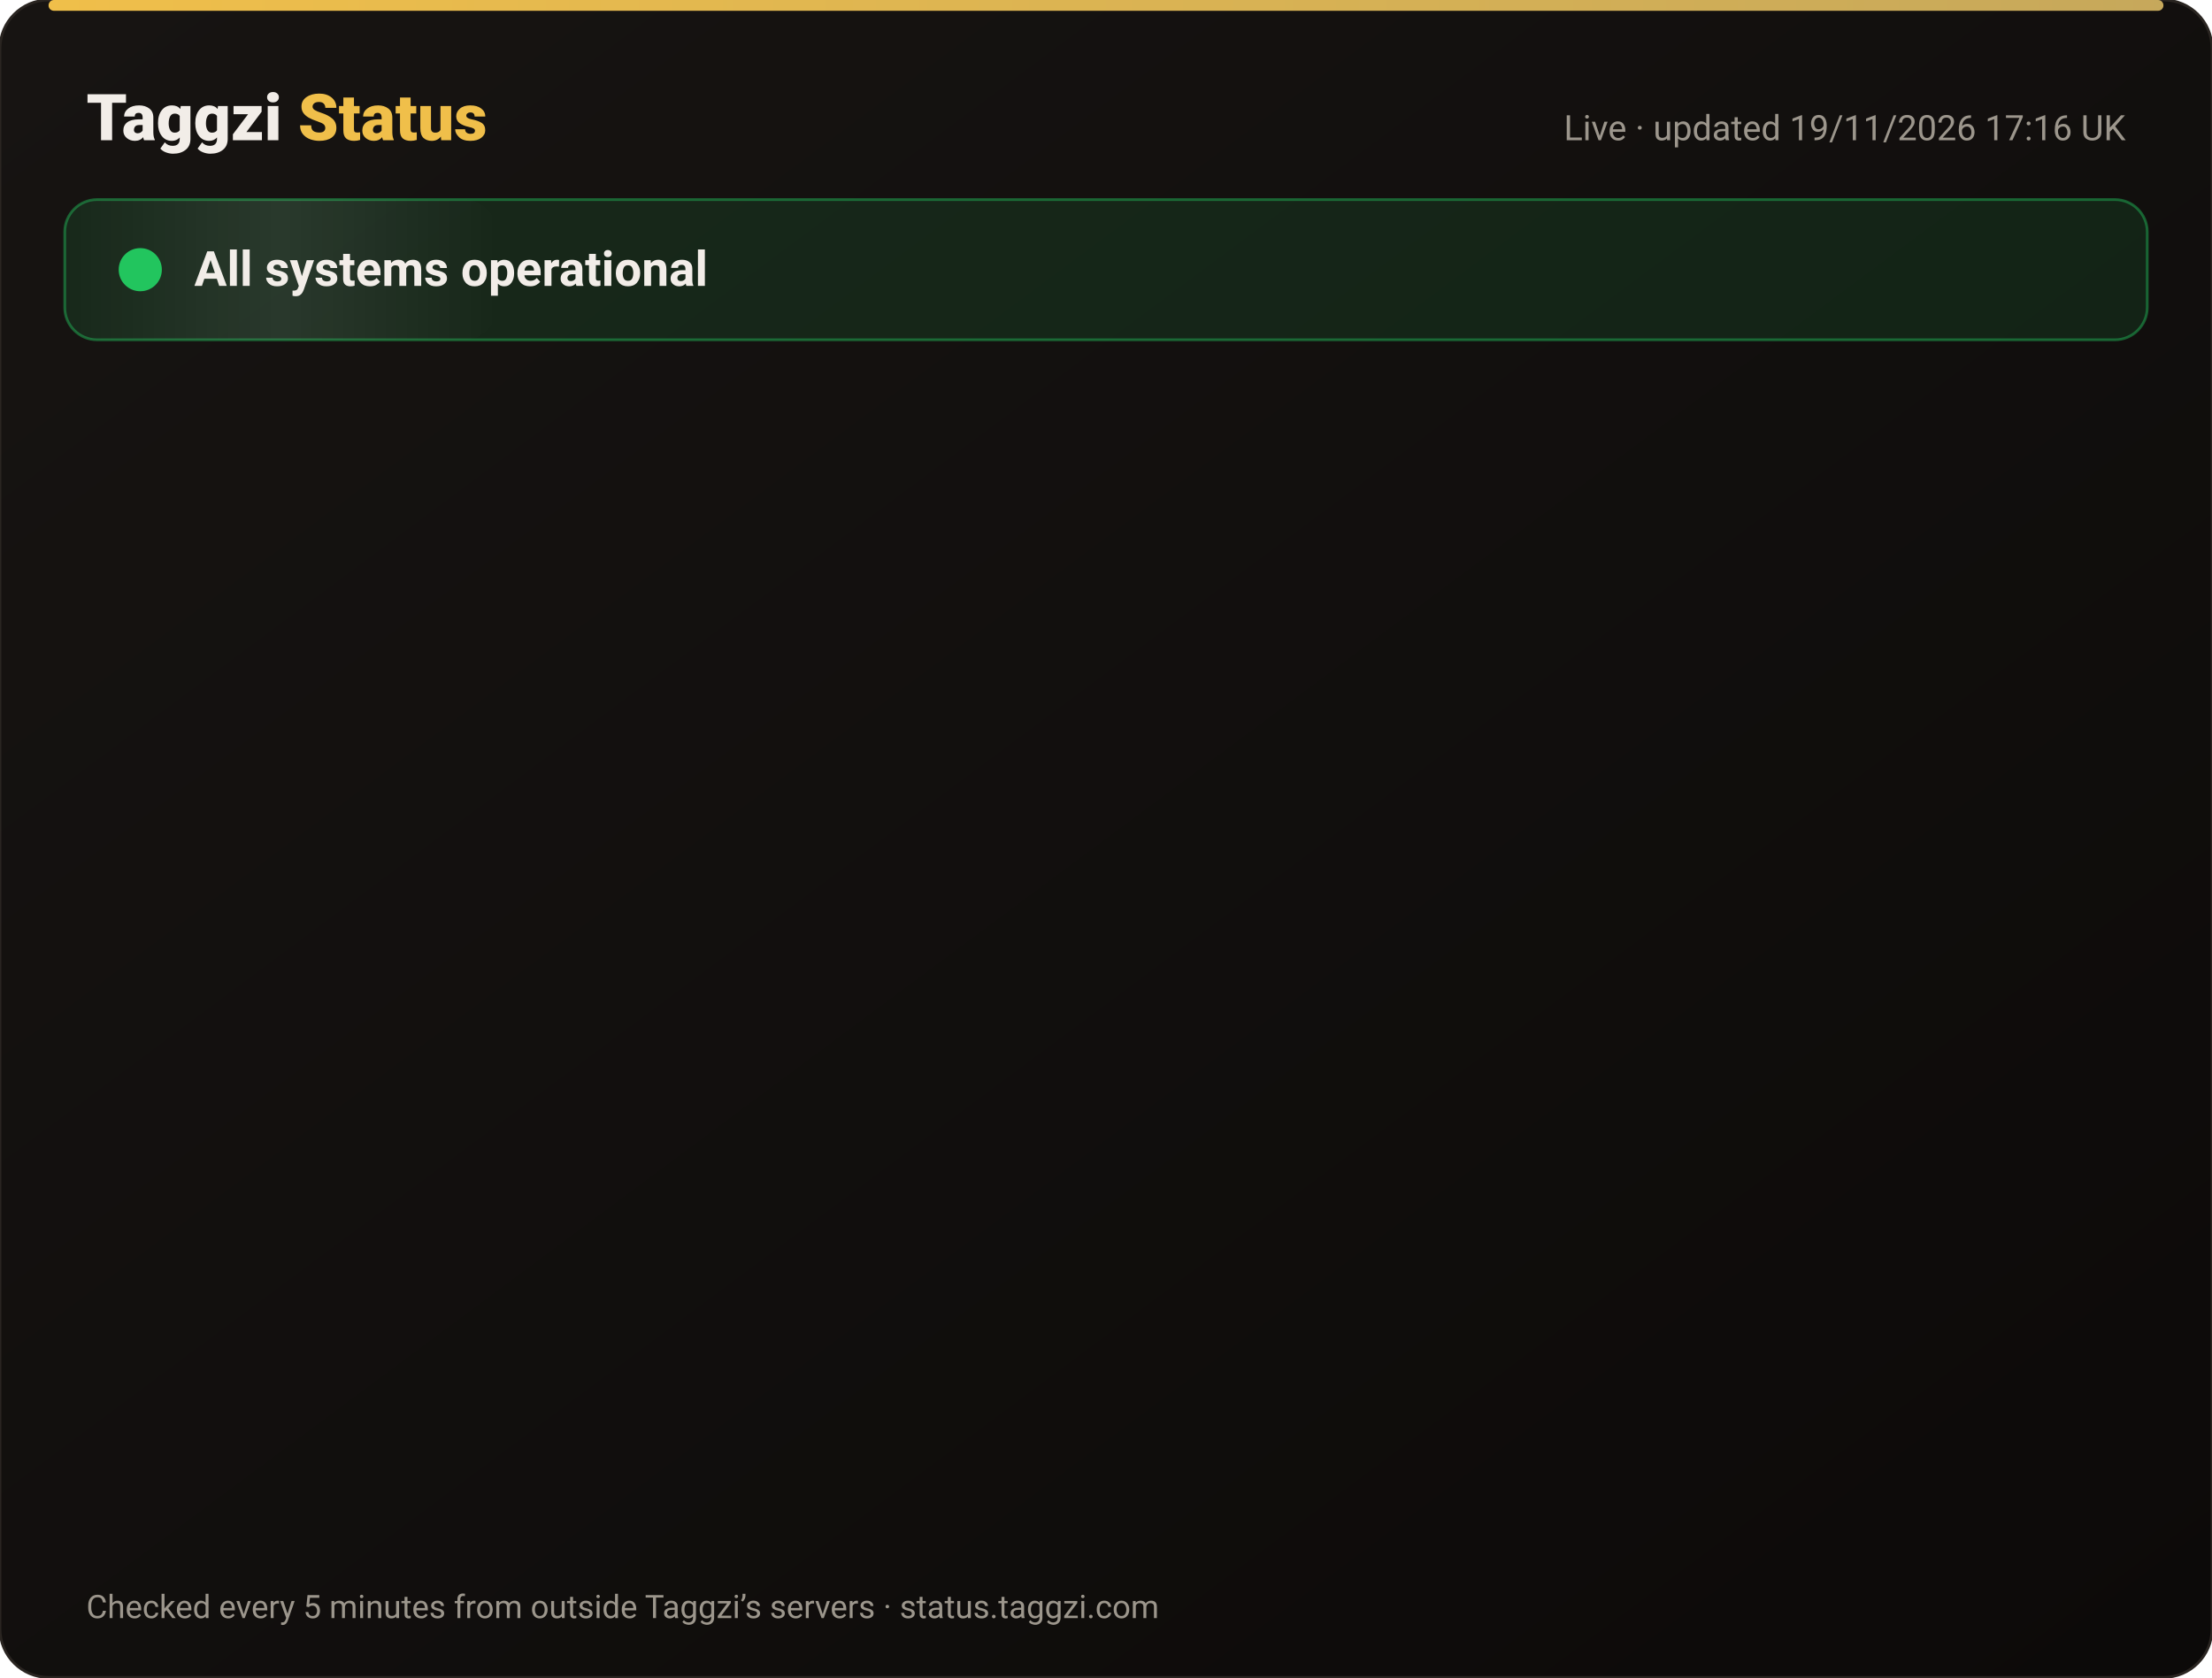
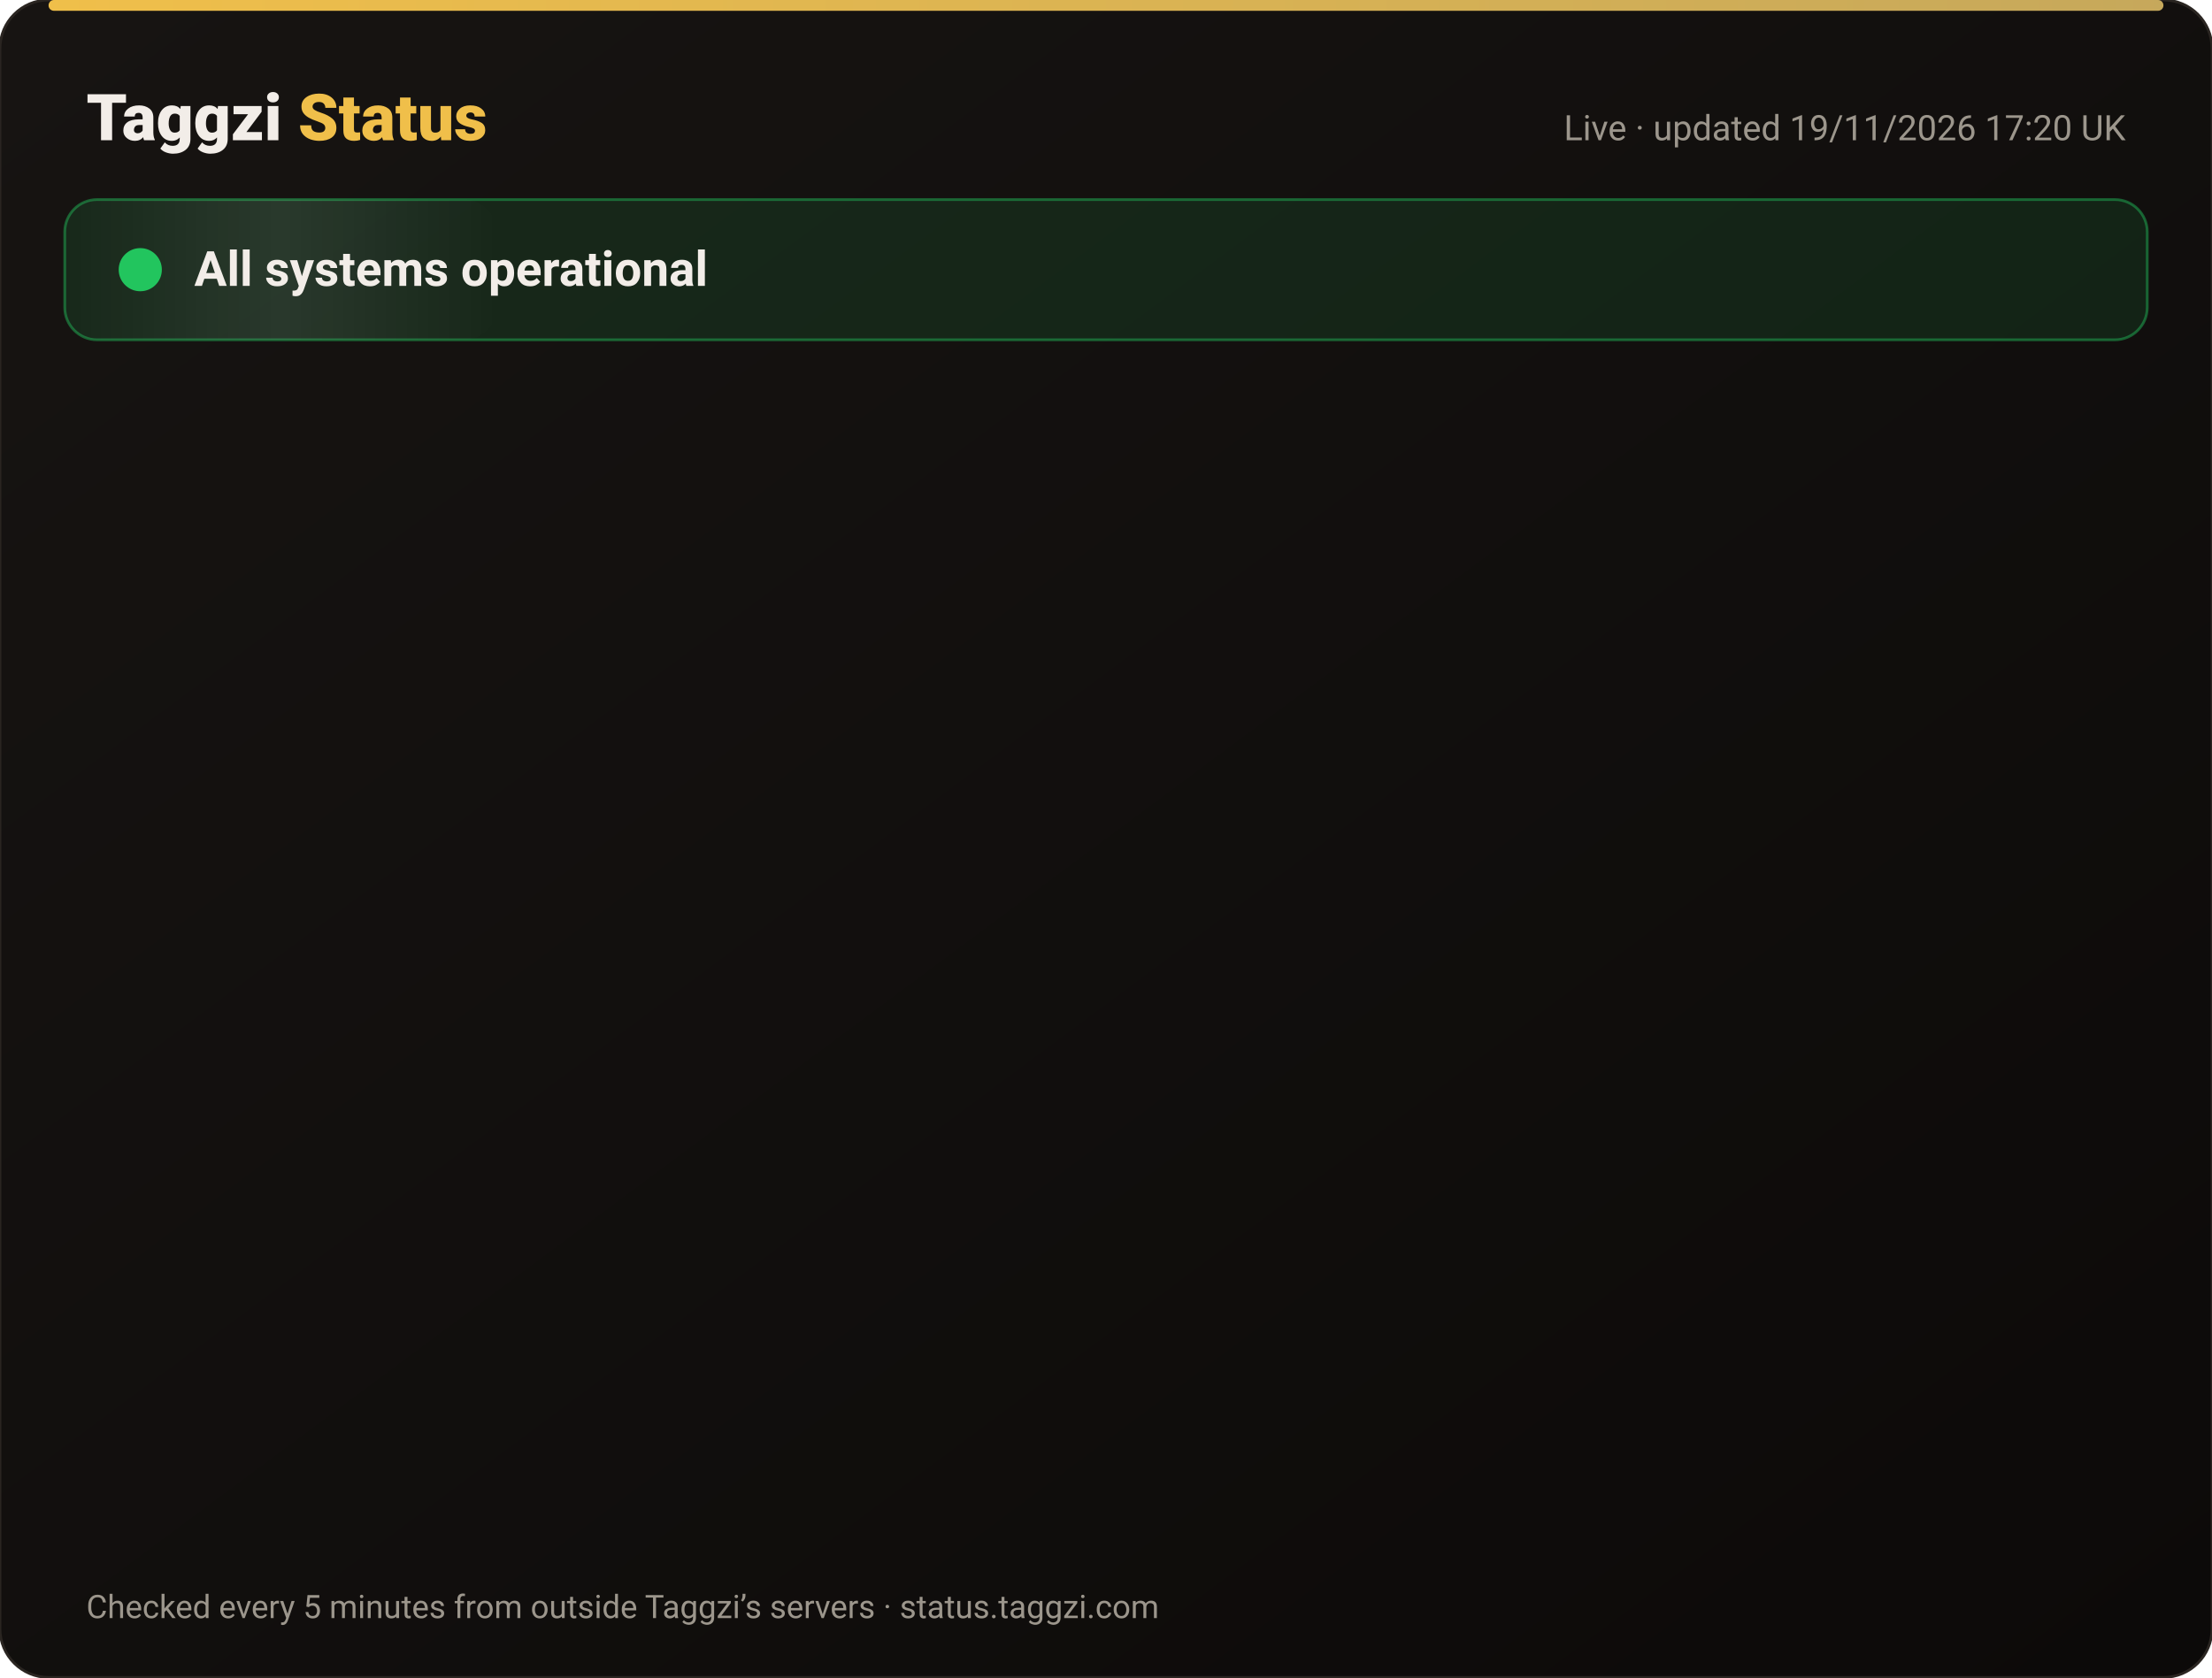
<svg xmlns="http://www.w3.org/2000/svg" width="820" height="622" viewBox="0 0 820 622" font-family="-apple-system,Segoe UI,Roboto,Helvetica,Arial,sans-serif">
  <defs>
    <linearGradient id="bg" x1="0" y1="0" x2="1" y2="1">
      <stop offset="0" stop-color="#171412" />
      <stop offset="1" stop-color="#0C0A09" />
    </linearGradient>
    <linearGradient id="gold" x1="0" x2="1">
      <stop offset="0" stop-color="#F0BF4A" />
      <stop offset="1" stop-color="#c6a85b" />
    </linearGradient>
    <linearGradient id="shine" x1="0" x2="1">
      <stop offset="0" stop-color="#fff" stop-opacity="0" />
      <stop offset=".5" stop-color="#fff" stop-opacity=".08" />
      <stop offset="1" stop-color="#fff" stop-opacity="0" />
    </linearGradient>
  </defs>
  <rect width="820" height="622" rx="18" fill="url(#bg)" stroke="#2a2521" />
  <rect x="18" y="0" width="784" height="4" rx="2" fill="url(#gold)" />
  <text x="32" y="52" font-size="24" font-weight="800" fill="#F2EDE8">Taggzi <tspan fill="#F0BF4A">Status</tspan>
  </text>
-   <text x="788" y="52" font-size="13" fill="#9C968C" text-anchor="end">Live · updated 19/11/2026 17:16 UK</text>
+   <text x="788" y="52" font-size="13" fill="#9C968C" text-anchor="end">Live · updated 19/11/2026 17:20 UK</text>
  <rect x="24" y="74" width="772" height="52" rx="12" fill="#22c55e" fill-opacity=".12" stroke="#22c55e" stroke-opacity=".45" />
  <rect x="24" y="74" width="160" height="52" rx="12" fill="url(#shine)">
    <animate attributeName="x" from="-160" to="820" dur="4s" repeatCount="indefinite" />
  </rect>
  <circle cx="52" cy="100" r="7" fill="#22c55e" />
  <circle cx="52" cy="100" r="7" fill="none" stroke="#22c55e" stroke-width="2">
    <animate attributeName="r" values="7;15;7" dur="2s" repeatCount="indefinite" />
    <animate attributeName="opacity" values=".9;0;.9" dur="2s" repeatCount="indefinite" />
  </circle>
  <text x="72" y="106" font-size="18" font-weight="700" fill="#F2EDE8">All systems operational</text>
  <g opacity="0">
    <animate attributeName="opacity" from="0" to="1" begin="0.00s" dur=".6s" fill="freeze" />
    <line x1="32" y1="188" x2="788" y2="188" stroke="#2a2521" />
    <circle cx="44" cy="166" r="6" fill="#22c55e">
      <animate attributeName="opacity" values="1;.45;1" dur="2.4s" begin="0.00s" repeatCount="indefinite" />
    </circle>
    <text x="62" y="171" font-size="15" font-weight="650" fill="#F2EDE8">Website</text>
    <text x="630" y="171" font-size="13" fill="#9C968C" text-anchor="end">99.97% uptime</text>
    <rect x="648" y="154" width="140" height="24" rx="12" fill="#22c55e" fill-opacity=".14" stroke="#22c55e" stroke-opacity=".5" />
    <text x="718" y="171" font-size="12" font-weight="700" fill="#22c55e" text-anchor="middle">Operational</text>
  </g>
  <g opacity="0">
    <animate attributeName="opacity" from="0" to="1" begin="0.15s" dur=".6s" fill="freeze" />
    <line x1="32" y1="234" x2="788" y2="234" stroke="#2a2521" />
    <circle cx="44" cy="212" r="6" fill="#22c55e">
      <animate attributeName="opacity" values="1;.45;1" dur="2.4s" begin="0.15s" repeatCount="indefinite" />
    </circle>
    <text x="62" y="217" font-size="15" font-weight="650" fill="#F2EDE8">Tag scans</text>
    <text x="630" y="217" font-size="13" fill="#9C968C" text-anchor="end">99.97% uptime</text>
    <rect x="648" y="200" width="140" height="24" rx="12" fill="#22c55e" fill-opacity=".14" stroke="#22c55e" stroke-opacity=".5" />
    <text x="718" y="217" font-size="12" font-weight="700" fill="#22c55e" text-anchor="middle">Operational</text>
  </g>
  <g opacity="0">
    <animate attributeName="opacity" from="0" to="1" begin="0.30s" dur=".6s" fill="freeze" />
    <line x1="32" y1="280" x2="788" y2="280" stroke="#2a2521" />
    <circle cx="44" cy="258" r="6" fill="#22c55e">
      <animate attributeName="opacity" values="1;.45;1" dur="2.4s" begin="0.30s" repeatCount="indefinite" />
    </circle>
    <text x="62" y="263" font-size="15" font-weight="650" fill="#F2EDE8">Manual tag lookup</text>
    <text x="630" y="263" font-size="13" fill="#9C968C" text-anchor="end">99.97% uptime</text>
    <rect x="648" y="246" width="140" height="24" rx="12" fill="#22c55e" fill-opacity=".14" stroke="#22c55e" stroke-opacity=".5" />
    <text x="718" y="263" font-size="12" font-weight="700" fill="#22c55e" text-anchor="middle">Operational</text>
  </g>
  <g opacity="0">
    <animate attributeName="opacity" from="0" to="1" begin="0.45s" dur=".6s" fill="freeze" />
    <line x1="32" y1="326" x2="788" y2="326" stroke="#2a2521" />
    <circle cx="44" cy="304" r="6" fill="#22c55e">
      <animate attributeName="opacity" values="1;.45;1" dur="2.4s" begin="0.45s" repeatCount="indefinite" />
    </circle>
    <text x="62" y="309" font-size="15" font-weight="650" fill="#F2EDE8">App &amp; login</text>
    <text x="630" y="309" font-size="13" fill="#9C968C" text-anchor="end">99.97% uptime</text>
    <rect x="648" y="292" width="140" height="24" rx="12" fill="#22c55e" fill-opacity=".14" stroke="#22c55e" stroke-opacity=".5" />
    <text x="718" y="309" font-size="12" font-weight="700" fill="#22c55e" text-anchor="middle">Operational</text>
  </g>
  <g opacity="0">
    <animate attributeName="opacity" from="0" to="1" begin="0.60s" dur=".6s" fill="freeze" />
    <line x1="32" y1="372" x2="788" y2="372" stroke="#2a2521" />
    <circle cx="44" cy="350" r="6" fill="#22c55e">
      <animate attributeName="opacity" values="1;.45;1" dur="2.4s" begin="0.60s" repeatCount="indefinite" />
    </circle>
    <text x="62" y="355" font-size="15" font-weight="650" fill="#F2EDE8">Community alerts</text>
    <text x="630" y="355" font-size="13" fill="#9C968C" text-anchor="end">99.97% uptime</text>
    <rect x="648" y="338" width="140" height="24" rx="12" fill="#22c55e" fill-opacity=".14" stroke="#22c55e" stroke-opacity=".5" />
    <text x="718" y="355" font-size="12" font-weight="700" fill="#22c55e" text-anchor="middle">Operational</text>
  </g>
  <g opacity="0">
    <animate attributeName="opacity" from="0" to="1" begin="0.75s" dur=".6s" fill="freeze" />
    <line x1="32" y1="418" x2="788" y2="418" stroke="#2a2521" />
    <circle cx="44" cy="396" r="6" fill="#22c55e">
      <animate attributeName="opacity" values="1;.45;1" dur="2.4s" begin="0.75s" repeatCount="indefinite" />
    </circle>
    <text x="62" y="401" font-size="15" font-weight="650" fill="#F2EDE8">Private calling</text>
    <text x="630" y="401" font-size="13" fill="#9C968C" text-anchor="end">99.97% uptime</text>
    <rect x="648" y="384" width="140" height="24" rx="12" fill="#22c55e" fill-opacity=".14" stroke="#22c55e" stroke-opacity=".5" />
    <text x="718" y="401" font-size="12" font-weight="700" fill="#22c55e" text-anchor="middle">Operational</text>
  </g>
  <g opacity="0">
    <animate attributeName="opacity" from="0" to="1" begin="0.90s" dur=".6s" fill="freeze" />
    <line x1="32" y1="464" x2="788" y2="464" stroke="#2a2521" />
    <circle cx="44" cy="442" r="6" fill="#22c55e">
      <animate attributeName="opacity" values="1;.45;1" dur="2.4s" begin="0.90s" repeatCount="indefinite" />
    </circle>
    <text x="62" y="447" font-size="15" font-weight="650" fill="#F2EDE8">Payments</text>
    <text x="630" y="447" font-size="13" fill="#9C968C" text-anchor="end">99.97% uptime</text>
    <rect x="648" y="430" width="140" height="24" rx="12" fill="#22c55e" fill-opacity=".14" stroke="#22c55e" stroke-opacity=".5" />
    <text x="718" y="447" font-size="12" font-weight="700" fill="#22c55e" text-anchor="middle">Operational</text>
  </g>
  <g opacity="0">
    <animate attributeName="opacity" from="0" to="1" begin="1.05s" dur=".6s" fill="freeze" />
    <line x1="32" y1="510" x2="788" y2="510" stroke="#2a2521" />
    <circle cx="44" cy="488" r="6" fill="#22c55e">
      <animate attributeName="opacity" values="1;.45;1" dur="2.4s" begin="1.05s" repeatCount="indefinite" />
    </circle>
    <text x="62" y="493" font-size="15" font-weight="650" fill="#F2EDE8">Email &amp; support</text>
    <text x="630" y="493" font-size="13" fill="#9C968C" text-anchor="end">99.97% uptime</text>
    <rect x="648" y="476" width="140" height="24" rx="12" fill="#22c55e" fill-opacity=".14" stroke="#22c55e" stroke-opacity=".5" />
    <text x="718" y="493" font-size="12" font-weight="700" fill="#22c55e" text-anchor="middle">Operational</text>
  </g>
  <g opacity="0">
    <animate attributeName="opacity" from="0" to="1" begin="1.20s" dur=".6s" fill="freeze" />
    <line x1="32" y1="556" x2="788" y2="556" stroke="#2a2521" />
    <circle cx="44" cy="534" r="6" fill="#22c55e">
      <animate attributeName="opacity" values="1;.45;1" dur="2.4s" begin="1.20s" repeatCount="indefinite" />
    </circle>
    <text x="62" y="539" font-size="15" font-weight="650" fill="#F2EDE8">Secure connection (SSL)</text>
    <text x="630" y="539" font-size="13" fill="#9C968C" text-anchor="end">100.00% uptime</text>
    <rect x="648" y="522" width="140" height="24" rx="12" fill="#22c55e" fill-opacity=".14" stroke="#22c55e" stroke-opacity=".5" />
    <text x="718" y="539" font-size="12" font-weight="700" fill="#22c55e" text-anchor="middle">Operational</text>
  </g>
  <text x="32" y="600" font-size="12" fill="#9C968C">Checked every 5 minutes from outside Taggzi’s servers · status.taggzi.com</text>
</svg>
